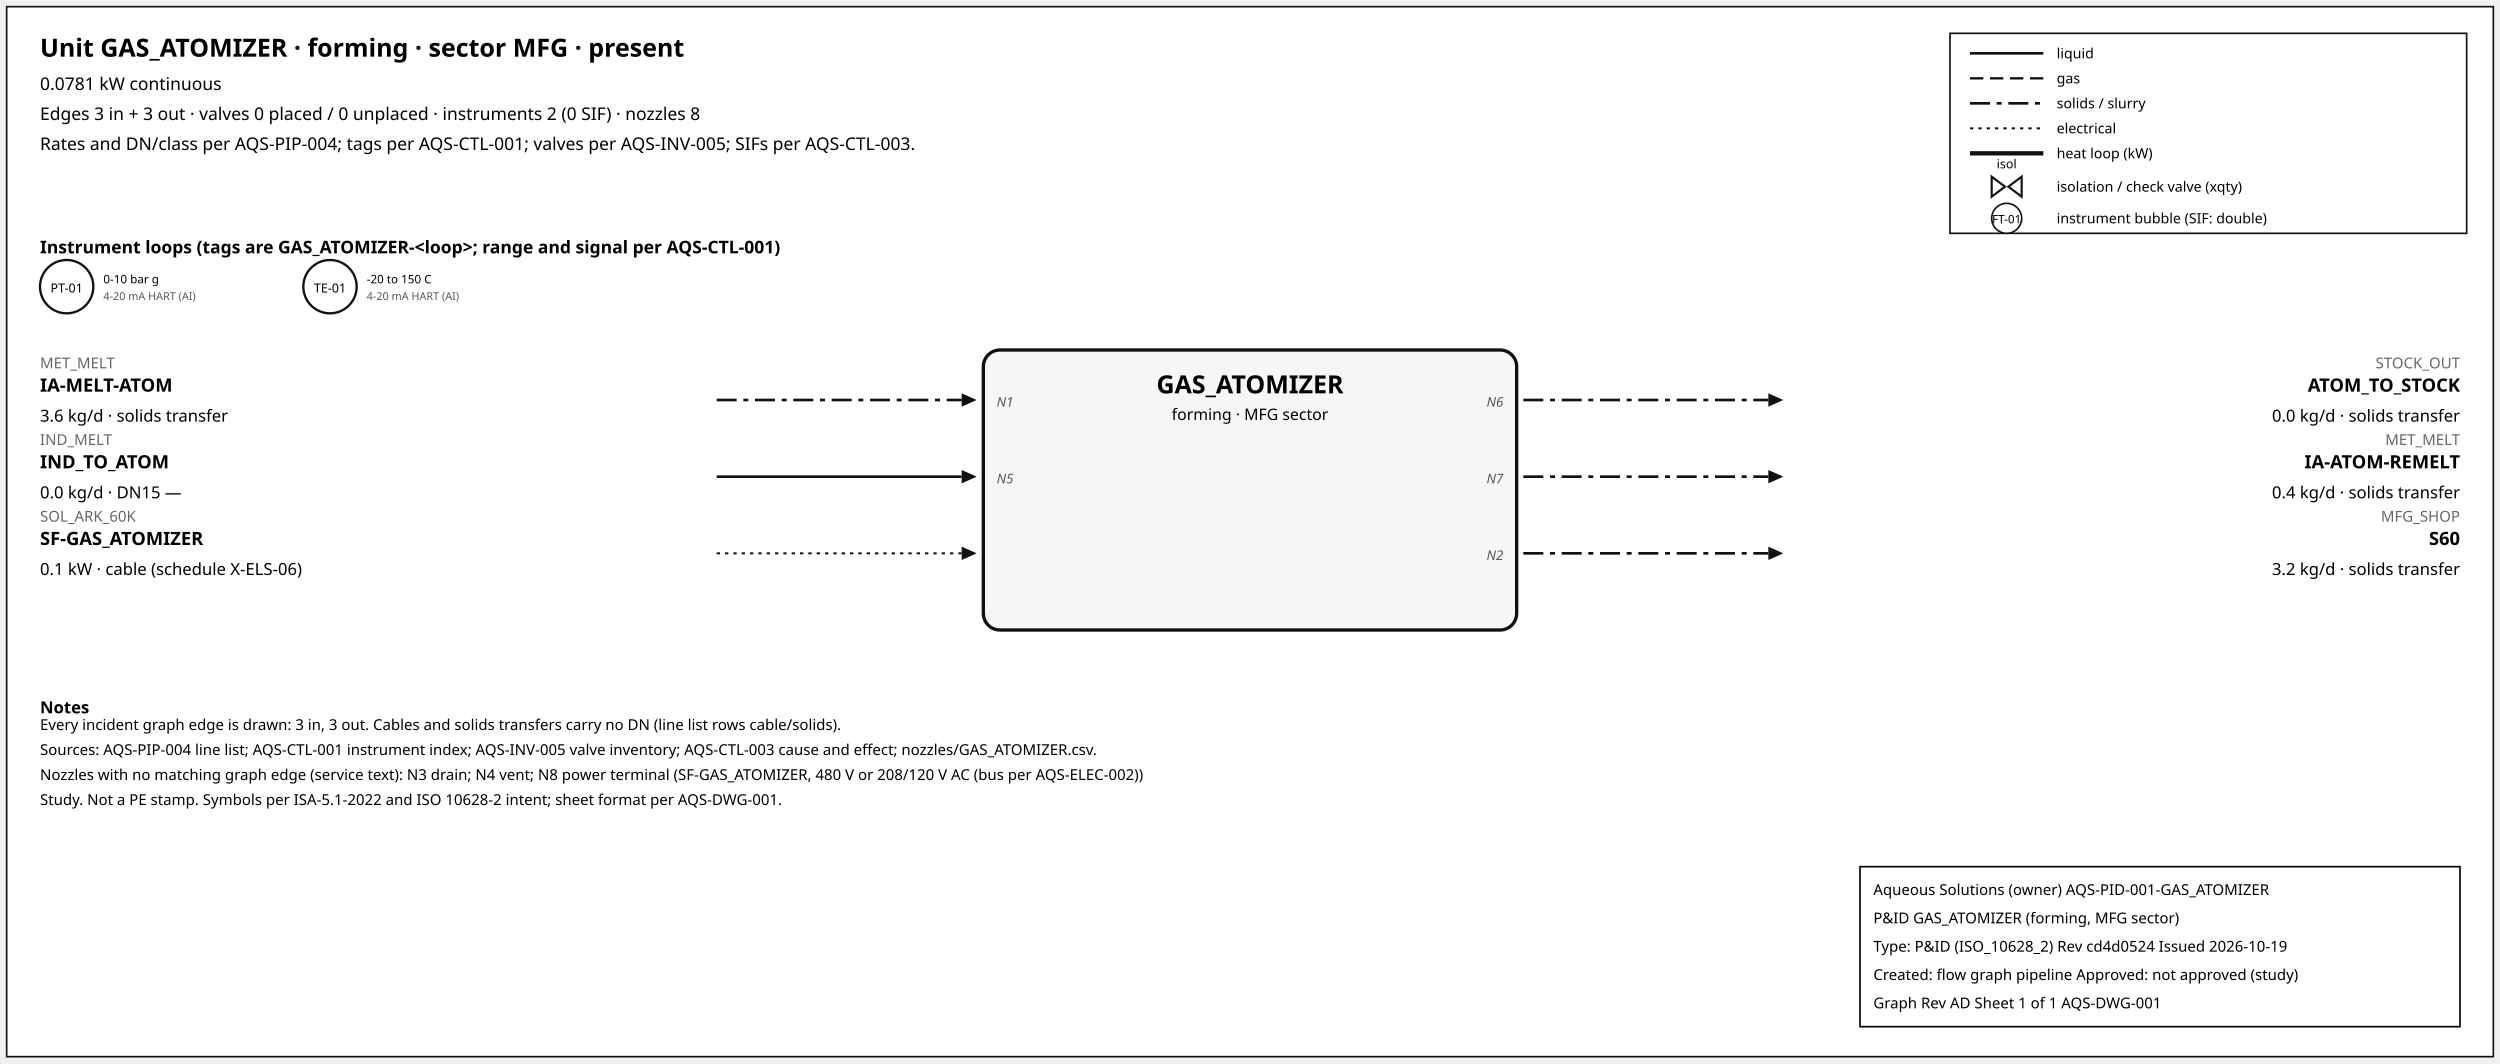
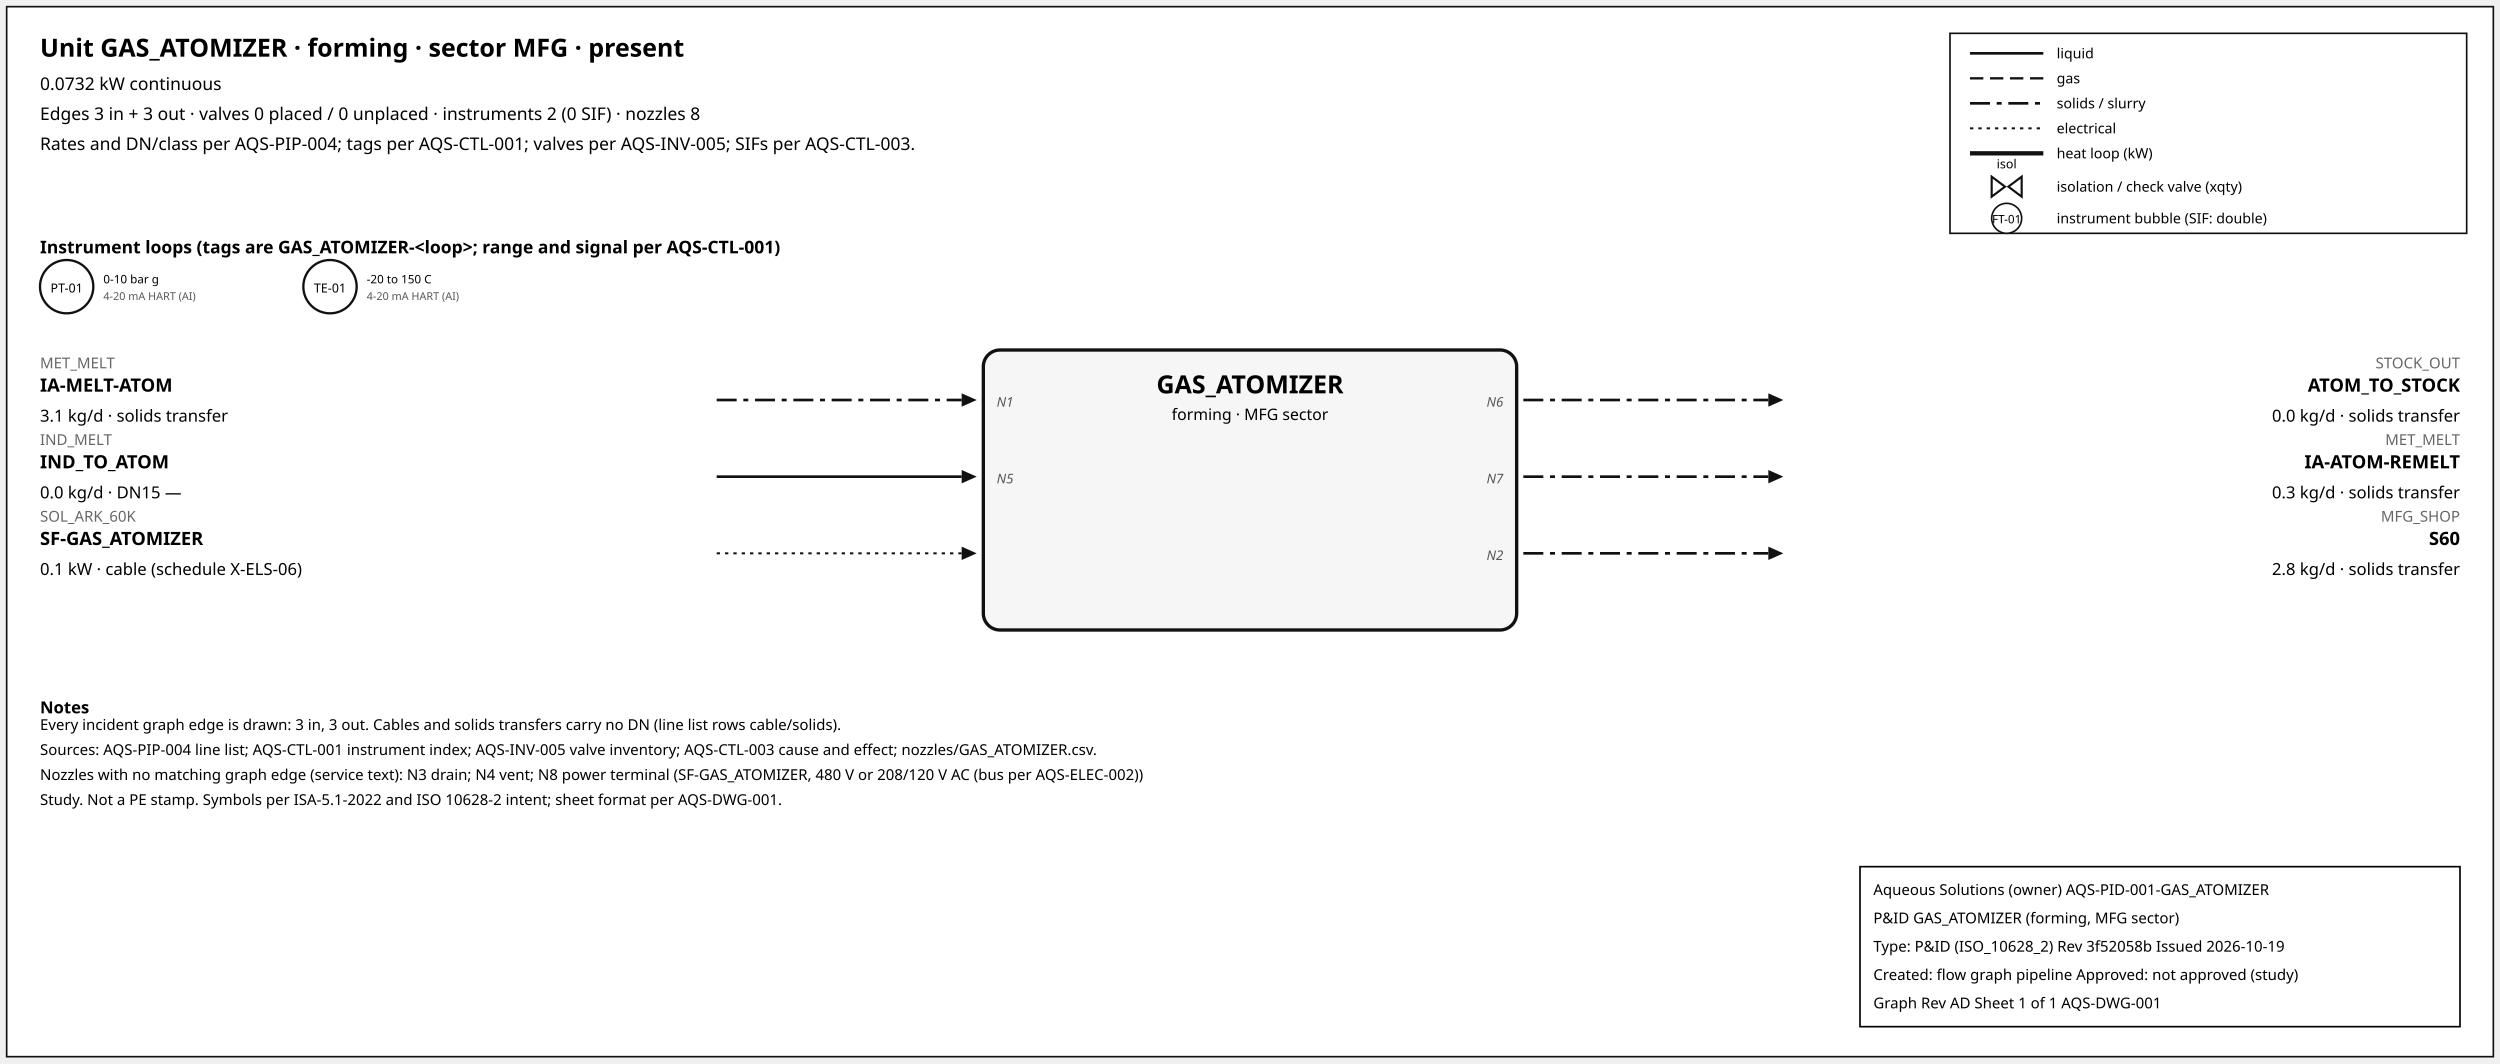
<svg xmlns="http://www.w3.org/2000/svg" width="1500" height="638" font-family="sans-serif">
  <rect x="4" y="4" width="1492" height="630" fill="white" stroke="#111" />
  <text x="24" y="34" font-size="15" font-weight="600">Unit GAS_ATOMIZER · forming · sector MFG · present</text>
-   <text x="24" y="54" font-size="10.5">0.0781 kW continuous</text>
+   <text x="24" y="54" font-size="10.5">0.0732 kW continuous</text>
  <text x="24" y="72" font-size="10.5">Edges 3 in + 3 out · valves 0 placed / 0 unplaced · instruments 2 (0 SIF) · nozzles 8</text>
  <text x="24" y="90" font-size="10.5">Rates and DN/class per AQS-PIP-004; tags per AQS-CTL-001; valves per AQS-INV-005; SIFs per AQS-CTL-003.</text>
  <rect x="1170" y="20" width="310" height="120" fill="white" stroke="#111" />
  <line x1="1182" y1="32" x2="1226" y2="32" stroke="#111" stroke-width="1.6" />
  <text x="1234" y="35" font-size="8.5">liquid</text>
  <line x1="1182" y1="47" x2="1226" y2="47" stroke="#111" stroke-width="1.4" stroke-dasharray="8,4" />
  <text x="1234" y="50" font-size="8.5">gas</text>
  <line x1="1182" y1="62" x2="1226" y2="62" stroke="#111" stroke-width="1.6" stroke-dasharray="12,4,3,4" />
  <text x="1234" y="65" font-size="8.5">solids / slurry</text>
  <line x1="1182" y1="77" x2="1226" y2="77" stroke="#111" stroke-width="1.2" stroke-dasharray="2,3" />
  <text x="1234" y="80" font-size="8.5">electrical</text>
  <line x1="1182" y1="92" x2="1226" y2="92" stroke="#111" stroke-width="2.6" />
  <text x="1234" y="95" font-size="8.5">heat loop (kW)</text>
  <path d="M 1195.0,106 L 1203.0,112 L 1195.0,118 Z M 1213.0,106 L 1205.0,112 L 1213.0,118 Z" fill="white" stroke="#111" stroke-width="1.3" />
  <text x="1204.0" y="101.0" font-size="7.5" text-anchor="middle">isol</text>
  <text x="1234" y="115" font-size="8.5">isolation / check valve (xqty)</text>
  <circle cx="1204" cy="131" r="9" fill="white" stroke="#111" />
  <text x="1204" y="134" font-size="7" text-anchor="middle">FT-01</text>
  <text x="1234" y="134" font-size="8.5">instrument bubble (SIF: double)</text>
  <text x="24" y="152" font-size="10.5" font-weight="600">Instrument loops (tags are GAS_ATOMIZER-&lt;loop&gt;; range and signal per AQS-CTL-001)</text>
  <circle cx="40" cy="172" r="16" fill="white" stroke="#111" stroke-width="1.4" />
  <text x="40" y="175.5" font-size="7.5" text-anchor="middle">PT-01</text>
  <text x="62" y="170" font-size="7">0-10 bar g</text>
  <text x="62" y="180" font-size="6.5" fill="#555">4-20 mA HART (AI)</text>
  <circle cx="198" cy="172" r="16" fill="white" stroke="#111" stroke-width="1.4" />
  <text x="198" y="175.5" font-size="7.5" text-anchor="middle">TE-01</text>
  <text x="220" y="170" font-size="7">-20 to 150 C</text>
  <text x="220" y="180" font-size="6.5" fill="#555">4-20 mA HART (AI)</text>
  <rect x="590" y="210" width="320" height="168" rx="10" fill="#f6f6f6" stroke="#111" stroke-width="2" />
  <text x="750.0" y="236" font-size="15" font-weight="700" text-anchor="middle">GAS_ATOMIZER</text>
  <text x="750.0" y="252" font-size="9.5" text-anchor="middle">forming · MFG sector</text>
  <line x1="430" y1="240" x2="577" y2="240" stroke="#111" stroke-width="1.6" stroke-dasharray="12,4,3,4" class="edge-in" />
  <polygon points="586,240 577,236 577,244" fill="#111" />
  <text x="24" y="221" font-size="9" fill="#666" text-anchor="start">MET_MELT</text>
  <text x="24" y="235" font-size="11" font-weight="600" text-anchor="start">IA-MELT-ATOM</text>
-   <text x="24" y="253" font-size="10" text-anchor="start">3.6 kg/d · solids transfer</text>
+   <text x="24" y="253" font-size="10" text-anchor="start">3.1 kg/d · solids transfer</text>
  <text x="598" y="244" font-size="8" font-style="italic" fill="#555" text-anchor="start">N1</text>
  <line x1="430" y1="286" x2="577" y2="286" stroke="#111" stroke-width="1.6" class="edge-in" />
  <polygon points="586,286 577,282 577,290" fill="#111" />
  <text x="24" y="267" font-size="9" fill="#666" text-anchor="start">IND_MELT</text>
  <text x="24" y="281" font-size="11" font-weight="600" text-anchor="start">IND_TO_ATOM</text>
  <text x="24" y="299" font-size="10" text-anchor="start">0.0 kg/d · DN15 —</text>
  <text x="598" y="290" font-size="8" font-style="italic" fill="#555" text-anchor="start">N5</text>
  <line x1="430" y1="332" x2="577" y2="332" stroke="#111" stroke-width="1.2" stroke-dasharray="2,3" class="edge-in" />
  <polygon points="586,332 577,328 577,336" fill="#111" />
  <text x="24" y="313" font-size="9" fill="#666" text-anchor="start">SOL_ARK_60K</text>
  <text x="24" y="327" font-size="11" font-weight="600" text-anchor="start">SF-GAS_ATOMIZER</text>
  <text x="24" y="345" font-size="10" text-anchor="start">0.1 kW · cable (schedule X-ELS-06)</text>
  <line x1="914" y1="240" x2="1061" y2="240" stroke="#111" stroke-width="1.6" stroke-dasharray="12,4,3,4" class="edge-out" />
  <polygon points="1070,240 1061,236 1061,244" fill="#111" />
  <text x="1476" y="221" font-size="9" fill="#666" text-anchor="end">STOCK_OUT</text>
  <text x="1476" y="235" font-size="11" font-weight="600" text-anchor="end">ATOM_TO_STOCK</text>
  <text x="1476" y="253" font-size="10" text-anchor="end">0.0 kg/d · solids transfer</text>
  <text x="902" y="244" font-size="8" font-style="italic" fill="#555" text-anchor="end">N6</text>
  <line x1="914" y1="286" x2="1061" y2="286" stroke="#111" stroke-width="1.6" stroke-dasharray="12,4,3,4" class="edge-out" />
  <polygon points="1070,286 1061,282 1061,290" fill="#111" />
  <text x="1476" y="267" font-size="9" fill="#666" text-anchor="end">MET_MELT</text>
  <text x="1476" y="281" font-size="11" font-weight="600" text-anchor="end">IA-ATOM-REMELT</text>
-   <text x="1476" y="299" font-size="10" text-anchor="end">0.4 kg/d · solids transfer</text>
+   <text x="1476" y="299" font-size="10" text-anchor="end">0.3 kg/d · solids transfer</text>
  <text x="902" y="290" font-size="8" font-style="italic" fill="#555" text-anchor="end">N7</text>
  <line x1="914" y1="332" x2="1061" y2="332" stroke="#111" stroke-width="1.6" stroke-dasharray="12,4,3,4" class="edge-out" />
  <polygon points="1070,332 1061,328 1061,336" fill="#111" />
  <text x="1476" y="313" font-size="9" fill="#666" text-anchor="end">MFG_SHOP</text>
  <text x="1476" y="327" font-size="11" font-weight="600" text-anchor="end">S60</text>
-   <text x="1476" y="345" font-size="10" text-anchor="end">3.2 kg/d · solids transfer</text>
+   <text x="1476" y="345" font-size="10" text-anchor="end">2.8 kg/d · solids transfer</text>
  <text x="902" y="336" font-size="8" font-style="italic" fill="#555" text-anchor="end">N2</text>
  <text x="24" y="428" font-size="10" font-weight="600">Notes</text>
  <text x="24" y="438" font-size="9">Every incident graph edge is drawn: 3 in, 3 out. Cables and solids transfers carry no DN (line list rows cable/solids).</text>
  <text x="24" y="453" font-size="9">Sources: AQS-PIP-004 line list; AQS-CTL-001 instrument index; AQS-INV-005 valve inventory; AQS-CTL-003 cause and effect; nozzles/GAS_ATOMIZER.csv.</text>
  <text x="24" y="468" font-size="9">Nozzles with no matching graph edge (service text): N3 drain; N4 vent; N8 power terminal (SF-GAS_ATOMIZER, 480 V or 208/120 V AC (bus per AQS-ELEC-002))</text>
  <text x="24" y="483" font-size="9">Study. Not a PE stamp. Symbols per ISA-5.1-2022 and ISO 10628-2 intent; sheet format per AQS-DWG-001.</text>
  <g id="aqs-title-block">
    <rect x="1116" y="520" width="360" height="96" fill="white" stroke="black" stroke-width="1" />
    <text x="1124" y="537" font-size="9">Aqueous Solutions (owner)   AQS-PID-001-GAS_ATOMIZER</text>
    <text x="1124" y="554" font-size="9">P&amp;ID GAS_ATOMIZER (forming, MFG sector)</text>
-     <text x="1124" y="571" font-size="9">Type: P&amp;ID (ISO_10628_2)   Rev cd4d0524   Issued 2026-10-19</text>
+     <text x="1124" y="571" font-size="9">Type: P&amp;ID (ISO_10628_2)   Rev 3f52058b   Issued 2026-10-19</text>
    <text x="1124" y="588" font-size="9">Created: flow graph pipeline   Approved: not approved (study)</text>
    <text x="1124" y="605" font-size="9">Graph Rev AD   Sheet 1 of 1   AQS-DWG-001</text>
  </g>
</svg>
